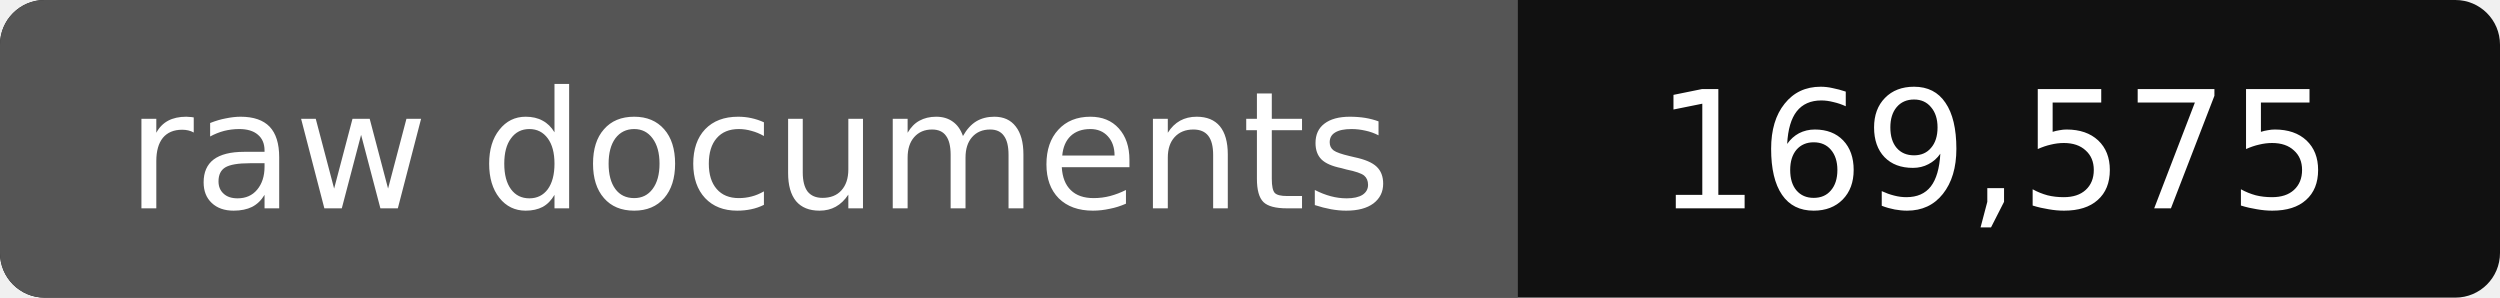
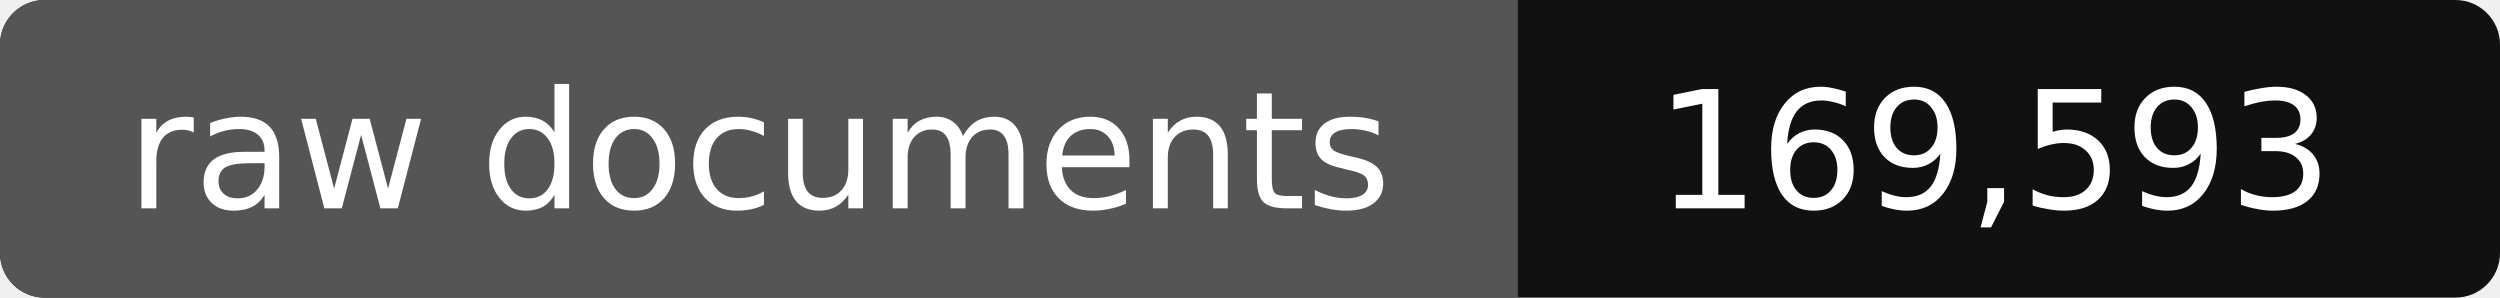
- <svg xmlns="http://www.w3.org/2000/svg" width="168" height="20" role="img" aria-label="raw documents: 169,575">
+ <svg xmlns="http://www.w3.org/2000/svg" width="168" height="20" role="img" aria-label="raw documents: 169,593">
  <rect width="168" height="20" rx="3" fill="#111" />
  <path fill="#555" d="M3 0h99v20H3a3 3 0 0 1-3-3V3a3 3 0 0 1 3-3z" />
  <g fill="#fff" text-anchor="middle" font-family="Verdana,DejaVu Sans,sans-serif" font-size="11">
    <text x="51" y="14">raw documents</text>
-     <text x="134" y="14">169,575</text>
+     <text x="134" y="14">169,593</text>
  </g>
</svg>
